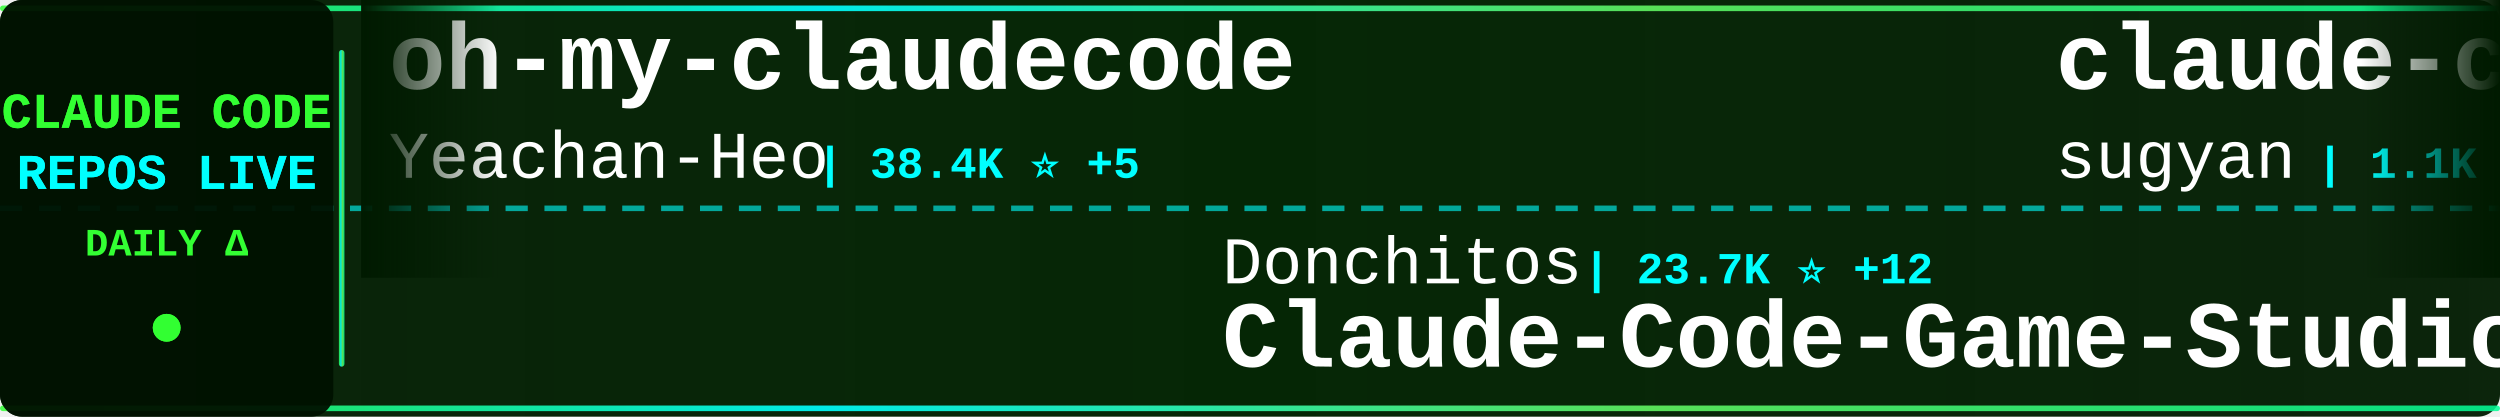
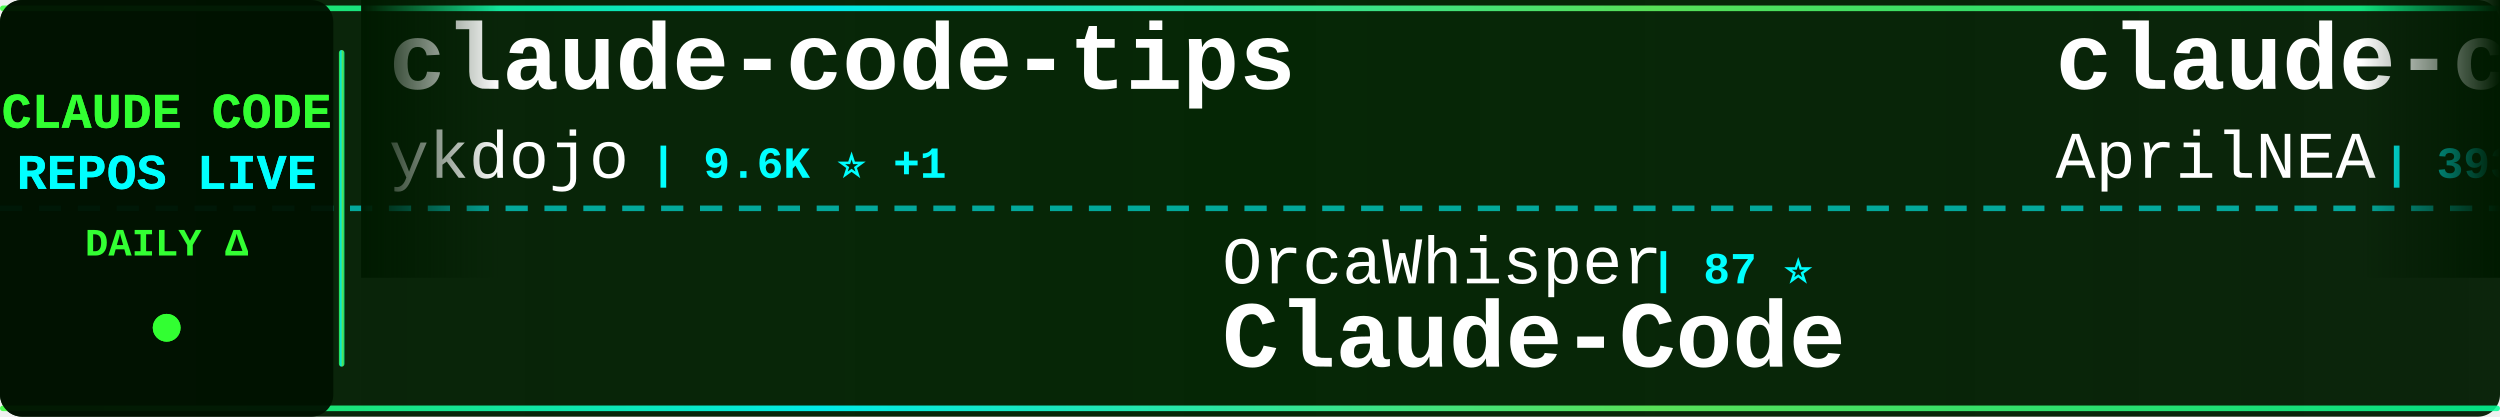
<svg xmlns="http://www.w3.org/2000/svg" width="900" height="150">
  <defs>
    <linearGradient id="tickerBg" x1="0%" y1="0%" x2="100%" y2="0%">
      <stop offset="0%" style="stop-color:#001a00;stop-opacity:0.95" />
      <stop offset="50%" style="stop-color:#002200;stop-opacity:0.98" />
      <stop offset="100%" style="stop-color:#001a00;stop-opacity:0.95" />
    </linearGradient>
    <linearGradient id="borderGrad" x1="0%" y1="0%" x2="100%" y2="0%">
      <stop offset="0%" style="stop-color:#33ff33;stop-opacity:0.85">
        <animate attributeName="stop-opacity" values="0.85;1;0.85" dur="2s" repeatCount="indefinite" />
      </stop>
      <stop offset="33%" style="stop-color:#00ffff;stop-opacity:0.9">
        <animate attributeName="stop-opacity" values="0.9;1;0.9" dur="2.2s" repeatCount="indefinite" />
      </stop>
      <stop offset="66%" style="stop-color:#66ff66;stop-opacity:0.85">
        <animate attributeName="stop-opacity" values="0.85;1;0.85" dur="1.8s" repeatCount="indefinite" />
      </stop>
      <stop offset="100%" style="stop-color:#00ff99;stop-opacity:0.85">
        <animate attributeName="stop-opacity" values="0.85;1;0.85" dur="2s" repeatCount="indefinite" />
      </stop>
    </linearGradient>
    <filter id="textGlow">
      <feGaussianBlur stdDeviation="0.1" result="coloredBlur" />
      <feMerge>
        <feMergeNode in="coloredBlur" />
        <feMergeNode in="SourceGraphic" />
      </feMerge>
    </filter>
    <filter id="metricGlow">
      <feGaussianBlur stdDeviation="0.2" result="coloredBlur" />
      <feMerge>
        <feMergeNode in="coloredBlur" />
        <feMergeNode in="SourceGraphic" />
      </feMerge>
    </filter>
    <linearGradient id="leftFade" x1="0%" y1="0%" x2="100%" y2="0%">
      <stop offset="0%" style="stop-color:#001a00;stop-opacity:1" />
      <stop offset="100%" style="stop-color:#001a00;stop-opacity:0" />
    </linearGradient>
    <linearGradient id="rightFade" x1="0%" y1="0%" x2="100%" y2="0%">
      <stop offset="0%" style="stop-color:#001a00;stop-opacity:0" />
      <stop offset="100%" style="stop-color:#001a00;stop-opacity:1" />
    </linearGradient>
  </defs>
  <rect width="900" height="150" fill="url(#tickerBg)" rx="8" />
  <rect x="0" y="2" width="900" height="2" fill="url(#borderGrad)" rx="1" />
  <rect x="0" y="146" width="900" height="2" fill="url(#borderGrad)" rx="1" />
  <line x1="0" y1="75" x2="900" y2="75" stroke="#00ffff" stroke-width="2" stroke-dasharray="8 6" opacity="0.6" />
  <rect x="0" y="0" width="120" height="150" fill="#001100" opacity="0.95" rx="8" />
  <text x="60" y="46" font-family="'Courier New', monospace" font-size="18" font-weight="bold" fill="#33ff33" text-anchor="middle" filter="url(#textGlow)">
    CLAUDE CODE
  </text>
  <text x="60" y="68" font-family="'Courier New', monospace" font-size="18" font-weight="bold" fill="#00ffff" text-anchor="middle" filter="url(#textGlow)">
    REPOS LIVE
  </text>
  <text x="60" y="92" font-family="'Courier New', monospace" font-size="14" font-weight="bold" fill="#33ff33" text-anchor="middle">
    DAILY Δ
  </text>
  <circle cx="60" cy="118" r="5" fill="#33ff33" filter="url(#metricGlow)">
    <animate attributeName="r" values="4;6;4" dur="1.5s" repeatCount="indefinite" />
    <animate attributeName="opacity" values="0.6;1;0.6" dur="1.5s" repeatCount="indefinite" />
  </circle>
  <rect x="122" y="18" width="2" height="114" fill="url(#borderGrad)" rx="1" />
  <clipPath id="tickerClip">
    <rect x="130" y="0" width="770" height="150" />
  </clipPath>
  <g clip-path="url(#tickerClip)">
    <g id="tickerItems">
      <animateTransform attributeName="transform" attributeType="XML" type="translate" from="0 0" to="-3000 0" dur="54s" repeatCount="indefinite" />
      <g transform="translate(0, 0)">
-         <text x="140" y="32" font-family="'Courier New', monospace" font-size="34" font-weight="bold" fill="#ffffff">oh-my-claudecode</text>
-         <text x="140" y="64" font-family="'Courier New', monospace" font-size="24" font-weight="normal" fill="#ffffff" opacity="1.0">Yeachan-Heo</text>
-         <text x="294" y="64" font-family="'Courier New', monospace" font-size="16" font-weight="bold" fill="#00ffff"> | 38.4K ⭐ +5</text>
+         <text x="140" y="32" font-family="'Courier New', monospace" font-size="34" font-weight="bold" fill="#ffffff">claude-code-tips</text>
+         <text x="140" y="64" font-family="'Courier New', monospace" font-size="24" font-weight="normal" fill="#ffffff" opacity="1.0">ykdojo</text>
+         <text x="234" y="64" font-family="'Courier New', monospace" font-size="16" font-weight="bold" fill="#00ffff"> | 9.6K ⭐ +1</text>
      </g>
      <g transform="translate(300, 0)">
-         <text x="140" y="102" font-family="'Courier New', monospace" font-size="24" font-weight="normal" fill="#ffffff" opacity="1.0">Donchitos</text>
-         <text x="270" y="102" font-family="'Courier New', monospace" font-size="16" font-weight="bold" fill="#00ffff"> | 23.7K ⭐ +12</text>
-         <text x="140" y="132" font-family="'Courier New', monospace" font-size="34" font-weight="bold" fill="#ffffff">Claude-Code-Game-Studios</text>
+         <text x="140" y="102" font-family="'Courier New', monospace" font-size="24" font-weight="normal" fill="#ffffff" opacity="1.0">OrcaWhisper</text>
+         <text x="294" y="102" font-family="'Courier New', monospace" font-size="16" font-weight="bold" fill="#00ffff"> | 87 ⭐</text>
+         <text x="140" y="132" font-family="'Courier New', monospace" font-size="34" font-weight="bold" fill="#ffffff">Claude-Code</text>
      </g>
      <g transform="translate(600, 0)">
-         <text x="140" y="32" font-family="'Courier New', monospace" font-size="34" font-weight="bold" fill="#ffffff">claude-code-webui</text>
-         <text x="140" y="64" font-family="'Courier New', monospace" font-size="24" font-weight="normal" fill="#ffffff" opacity="1.0">sugyan</text>
-         <text x="234" y="64" font-family="'Courier New', monospace" font-size="16" font-weight="bold" fill="#00ffff"> | 1.1K ⭐</text>
+         <text x="140" y="32" font-family="'Courier New', monospace" font-size="34" font-weight="bold" fill="#ffffff">claude-code-source</text>
+         <text x="140" y="64" font-family="'Courier New', monospace" font-size="24" font-weight="normal" fill="#ffffff" opacity="1.0">AprilNEA</text>
+         <text x="258" y="64" font-family="'Courier New', monospace" font-size="16" font-weight="bold" fill="#00ffff"> | 393 ⭐</text>
      </g>
      <g transform="translate(900, 0)">
-         <text x="140" y="102" font-family="'Courier New', monospace" font-size="24" font-weight="normal" fill="#ffffff" opacity="1.0">nicedreamzapp</text>
-         <text x="318" y="102" font-family="'Courier New', monospace" font-size="16" font-weight="bold" fill="#00ffff"> | 3.1K ⭐ +12</text>
-         <text x="140" y="132" font-family="'Courier New', monospace" font-size="34" font-weight="bold" fill="#ffffff">claude-code-local</text>
+         <text x="140" y="102" font-family="'Courier New', monospace" font-size="24" font-weight="normal" fill="#ffffff" opacity="1.0">Piebald-AI</text>
+         <text x="282" y="102" font-family="'Courier New', monospace" font-size="16" font-weight="bold" fill="#00ffff"> | 12.2K ⭐</text>
+         <text x="140" y="132" font-family="'Courier New', monospace" font-size="34" font-weight="bold" fill="#ffffff">claude-code-system-promp...</text>
      </g>
      <g transform="translate(1200, 0)">
-         <text x="140" y="32" font-family="'Courier New', monospace" font-size="34" font-weight="bold" fill="#ffffff">claude_code_src</text>
-         <text x="140" y="64" font-family="'Courier New', monospace" font-size="24" font-weight="normal" fill="#ffffff" opacity="1.0">ponponon</text>
-         <text x="258" y="64" font-family="'Courier New', monospace" font-size="16" font-weight="bold" fill="#00ffff"> | 2.3K ⭐</text>
+         <text x="140" y="32" font-family="'Courier New', monospace" font-size="34" font-weight="bold" fill="#ffffff">Claude-code</text>
+         <text x="140" y="64" font-family="'Courier New', monospace" font-size="24" font-weight="normal" fill="#ffffff" opacity="1.0">fazxes</text>
+         <text x="234" y="64" font-family="'Courier New', monospace" font-size="16" font-weight="bold" fill="#00ffff"> | 230 ⭐</text>
      </g>
      <g transform="translate(1500, 0)">
-         <text x="140" y="102" font-family="'Courier New', monospace" font-size="24" font-weight="normal" fill="#ffffff" opacity="1.0">krusemediallc</text>
-         <text x="318" y="102" font-family="'Courier New', monospace" font-size="16" font-weight="bold" fill="#00ffff"> | 1.1K ⭐ +2</text>
-         <text x="140" y="132" font-family="'Courier New', monospace" font-size="34" font-weight="bold" fill="#ffffff">arcads-claude-code</text>
+         <text x="140" y="102" font-family="'Courier New', monospace" font-size="24" font-weight="normal" fill="#ffffff" opacity="1.0">ChrisWiles</text>
+         <text x="282" y="102" font-family="'Courier New', monospace" font-size="16" font-weight="bold" fill="#00ffff"> | 6.0K ⭐</text>
+         <text x="140" y="132" font-family="'Courier New', monospace" font-size="34" font-weight="bold" fill="#ffffff">claude-code-showcase</text>
      </g>
      <g transform="translate(1800, 0)">
-         <text x="140" y="32" font-family="'Courier New', monospace" font-size="34" font-weight="bold" fill="#ffffff">Open-ClaudeCode</text>
-         <text x="140" y="64" font-family="'Courier New', monospace" font-size="24" font-weight="normal" fill="#ffffff" opacity="1.0">LING71671</text>
-         <text x="270" y="64" font-family="'Courier New', monospace" font-size="16" font-weight="bold" fill="#00ffff"> | 932 ⭐</text>
+         <text x="140" y="32" font-family="'Courier New', monospace" font-size="34" font-weight="bold" fill="#ffffff">Claude-code</text>
+         <text x="140" y="64" font-family="'Courier New', monospace" font-size="24" font-weight="normal" fill="#ffffff" opacity="1.0">zstmfhy</text>
+         <text x="246" y="64" font-family="'Courier New', monospace" font-size="16" font-weight="bold" fill="#00ffff"> | 190 ⭐</text>
      </g>
      <g transform="translate(2100, 0)">
-         <text x="140" y="102" font-family="'Courier New', monospace" font-size="24" font-weight="normal" fill="#ffffff" opacity="1.0">anthropics</text>
-         <text x="282" y="102" font-family="'Courier New', monospace" font-size="16" font-weight="bold" fill="#00ffff"> | 5.8K ⭐ +3</text>
-         <text x="140" y="132" font-family="'Courier New', monospace" font-size="34" font-weight="bold" fill="#ffffff">claude-code-security-rev...</text>
+         <text x="140" y="102" font-family="'Courier New', monospace" font-size="24" font-weight="normal" fill="#ffffff" opacity="1.0">fuergaosi233</text>
+         <text x="306" y="102" font-family="'Courier New', monospace" font-size="16" font-weight="bold" fill="#00ffff"> | 2.8K ⭐</text>
+         <text x="140" y="132" font-family="'Courier New', monospace" font-size="34" font-weight="bold" fill="#ffffff">claude-code-proxy</text>
      </g>
      <g transform="translate(2400, 0)">
-         <text x="140" y="32" font-family="'Courier New', monospace" font-size="34" font-weight="bold" fill="#ffffff">Claude-Code-Source-Study</text>
-         <text x="140" y="64" font-family="'Courier New', monospace" font-size="24" font-weight="normal" fill="#ffffff" opacity="1.0">luyao618</text>
-         <text x="258" y="64" font-family="'Courier New', monospace" font-size="16" font-weight="bold" fill="#00ffff"> | 1.6K ⭐</text>
+         <text x="140" y="32" font-family="'Courier New', monospace" font-size="34" font-weight="bold" fill="#ffffff">claude-code-my-workflow</text>
+         <text x="140" y="64" font-family="'Courier New', monospace" font-size="24" font-weight="normal" fill="#ffffff" opacity="1.0">pedrohcgs</text>
+         <text x="270" y="64" font-family="'Courier New', monospace" font-size="16" font-weight="bold" fill="#00ffff"> | 1.4K ⭐ +1</text>
      </g>
      <g transform="translate(2700, 0)">
-         <text x="140" y="102" font-family="'Courier New', monospace" font-size="24" font-weight="normal" fill="#ffffff" opacity="1.0">darcyegb</text>
-         <text x="258" y="102" font-family="'Courier New', monospace" font-size="16" font-weight="bold" fill="#00ffff"> | 756 ⭐ +1</text>
-         <text x="140" y="132" font-family="'Courier New', monospace" font-size="34" font-weight="bold" fill="#ffffff">ClaudeCodeAgents</text>
+         <text x="140" y="102" font-family="'Courier New', monospace" font-size="24" font-weight="normal" fill="#ffffff" opacity="1.0">Windy3f3f3f3f</text>
+         <text x="318" y="102" font-family="'Courier New', monospace" font-size="16" font-weight="bold" fill="#00ffff"> | 2.5K ⭐</text>
+         <text x="140" y="132" font-family="'Courier New', monospace" font-size="34" font-weight="bold" fill="#ffffff">claude-code-from-scratch</text>
      </g>
      <g transform="translate(3000, 0)">
-         <text x="140" y="32" font-family="'Courier New', monospace" font-size="34" font-weight="bold" fill="#ffffff">oh-my-claudecode</text>
-         <text x="140" y="64" font-family="'Courier New', monospace" font-size="24" font-weight="normal" fill="#ffffff" opacity="1.0">Yeachan-Heo</text>
-         <text x="294" y="64" font-family="'Courier New', monospace" font-size="16" font-weight="bold" fill="#00ffff"> | 38.4K ⭐ +5</text>
+         <text x="140" y="32" font-family="'Courier New', monospace" font-size="34" font-weight="bold" fill="#ffffff">claude-code-tips</text>
+         <text x="140" y="64" font-family="'Courier New', monospace" font-size="24" font-weight="normal" fill="#ffffff" opacity="1.0">ykdojo</text>
+         <text x="234" y="64" font-family="'Courier New', monospace" font-size="16" font-weight="bold" fill="#00ffff"> | 9.6K ⭐ +1</text>
      </g>
      <g transform="translate(3300, 0)">
-         <text x="140" y="102" font-family="'Courier New', monospace" font-size="24" font-weight="normal" fill="#ffffff" opacity="1.0">Donchitos</text>
-         <text x="270" y="102" font-family="'Courier New', monospace" font-size="16" font-weight="bold" fill="#00ffff"> | 23.7K ⭐ +12</text>
-         <text x="140" y="132" font-family="'Courier New', monospace" font-size="34" font-weight="bold" fill="#ffffff">Claude-Code-Game-Studios</text>
+         <text x="140" y="102" font-family="'Courier New', monospace" font-size="24" font-weight="normal" fill="#ffffff" opacity="1.0">OrcaWhisper</text>
+         <text x="294" y="102" font-family="'Courier New', monospace" font-size="16" font-weight="bold" fill="#00ffff"> | 87 ⭐</text>
+         <text x="140" y="132" font-family="'Courier New', monospace" font-size="34" font-weight="bold" fill="#ffffff">Claude-Code</text>
      </g>
      <g transform="translate(3600, 0)">
-         <text x="140" y="32" font-family="'Courier New', monospace" font-size="34" font-weight="bold" fill="#ffffff">claude-code-webui</text>
-         <text x="140" y="64" font-family="'Courier New', monospace" font-size="24" font-weight="normal" fill="#ffffff" opacity="1.0">sugyan</text>
-         <text x="234" y="64" font-family="'Courier New', monospace" font-size="16" font-weight="bold" fill="#00ffff"> | 1.1K ⭐</text>
+         <text x="140" y="32" font-family="'Courier New', monospace" font-size="34" font-weight="bold" fill="#ffffff">claude-code-source</text>
+         <text x="140" y="64" font-family="'Courier New', monospace" font-size="24" font-weight="normal" fill="#ffffff" opacity="1.0">AprilNEA</text>
+         <text x="258" y="64" font-family="'Courier New', monospace" font-size="16" font-weight="bold" fill="#00ffff"> | 393 ⭐</text>
      </g>
      <g transform="translate(3900, 0)">
-         <text x="140" y="102" font-family="'Courier New', monospace" font-size="24" font-weight="normal" fill="#ffffff" opacity="1.0">nicedreamzapp</text>
-         <text x="318" y="102" font-family="'Courier New', monospace" font-size="16" font-weight="bold" fill="#00ffff"> | 3.1K ⭐ +12</text>
-         <text x="140" y="132" font-family="'Courier New', monospace" font-size="34" font-weight="bold" fill="#ffffff">claude-code-local</text>
+         <text x="140" y="102" font-family="'Courier New', monospace" font-size="24" font-weight="normal" fill="#ffffff" opacity="1.0">Piebald-AI</text>
+         <text x="282" y="102" font-family="'Courier New', monospace" font-size="16" font-weight="bold" fill="#00ffff"> | 12.2K ⭐</text>
+         <text x="140" y="132" font-family="'Courier New', monospace" font-size="34" font-weight="bold" fill="#ffffff">claude-code-system-promp...</text>
      </g>
    </g>
  </g>
  <rect x="130" y="0" width="50" height="100" fill="url(#leftFade)" />
  <rect x="850" y="0" width="50" height="100" fill="url(#rightFade)" />
</svg>
